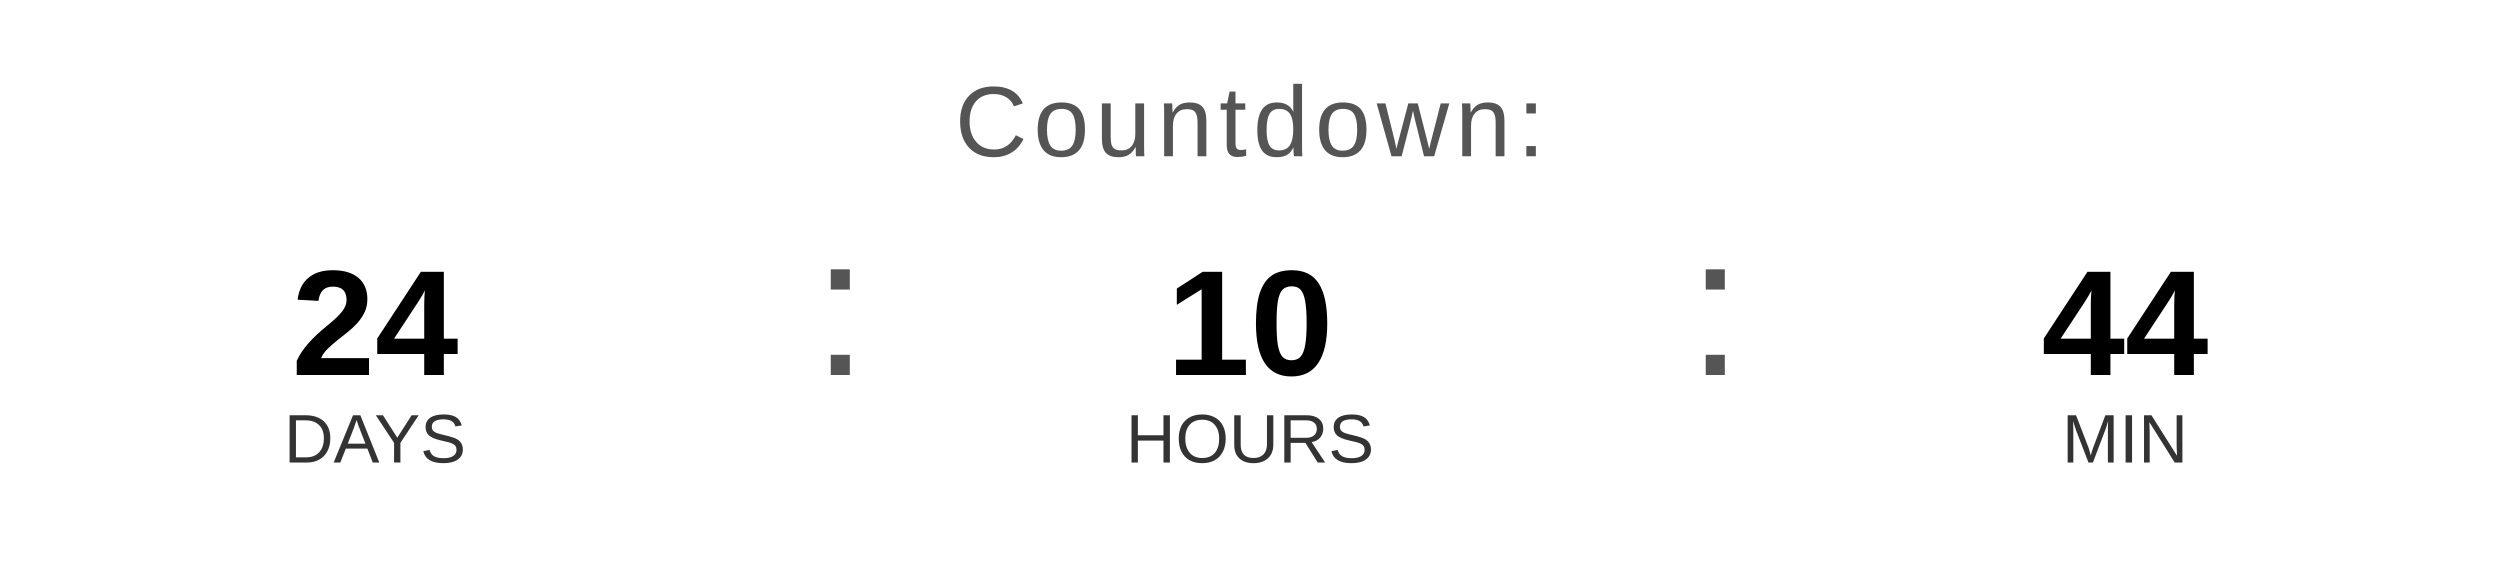
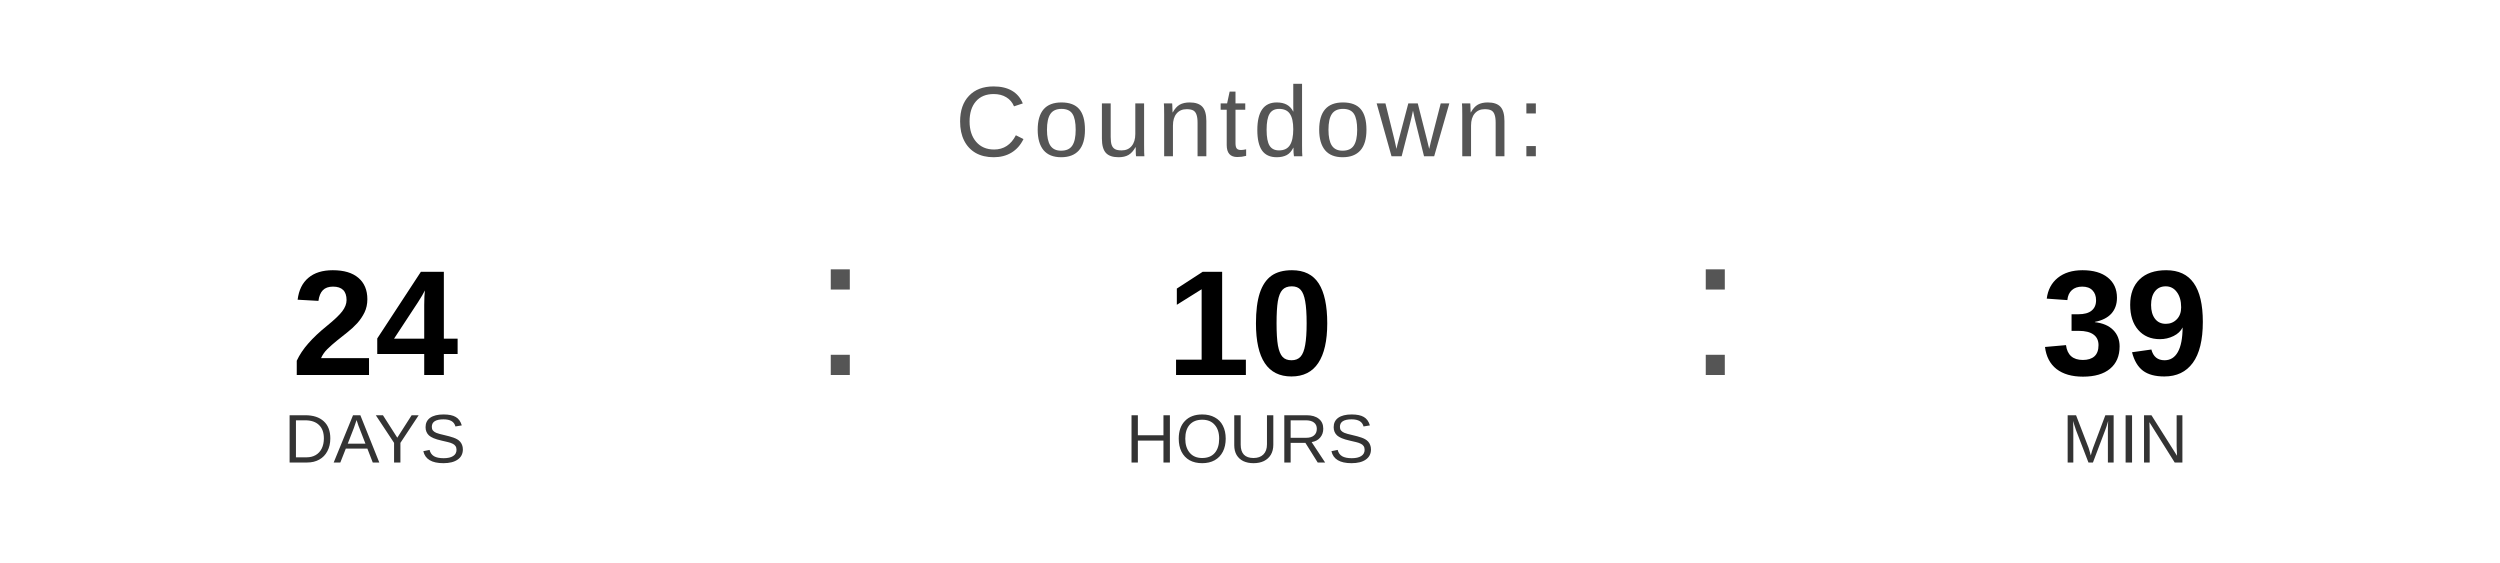
<svg xmlns="http://www.w3.org/2000/svg" width="400" height="90" viewBox="0 0 400 90">
  <text x="200" y="25" font-family="Arial, Helvetica, sans-serif" font-size="16" fill="#555555" text-anchor="middle" letter-spacing="1">
    Countdown:
  </text>
  <text x="60" y="60" font-family="Arial, Helvetica, sans-serif" font-size="24" font-weight="bold" fill="#000000" text-anchor="middle">24</text>
  <text x="60" y="74" font-family="Arial, Helvetica, sans-serif" font-size="11" fill="#333333" text-anchor="middle">DAYS</text>
  <text x="130" y="60" font-family="Arial, sans-serif" font-size="32" fill="#555555">:</text>
  <text x="200" y="60" font-family="Arial, Helvetica, sans-serif" font-size="24" font-weight="bold" fill="#000000" text-anchor="middle">10</text>
  <text x="200" y="74" font-family="Arial, Helvetica, sans-serif" font-size="11" fill="#333333" text-anchor="middle">HOURS</text>
  <text x="270" y="60" font-family="Arial, sans-serif" font-size="32" fill="#555555">:</text>
-   <text x="340" y="60" font-family="Arial, Helvetica, sans-serif" font-size="24" font-weight="bold" fill="#000000" text-anchor="middle">44</text>
+   <text x="340" y="60" font-family="Arial, Helvetica, sans-serif" font-size="24" font-weight="bold" fill="#000000" text-anchor="middle">39</text>
  <text x="340" y="74" font-family="Arial, Helvetica, sans-serif" font-size="11" fill="#333333" text-anchor="middle">MIN</text>
</svg>
